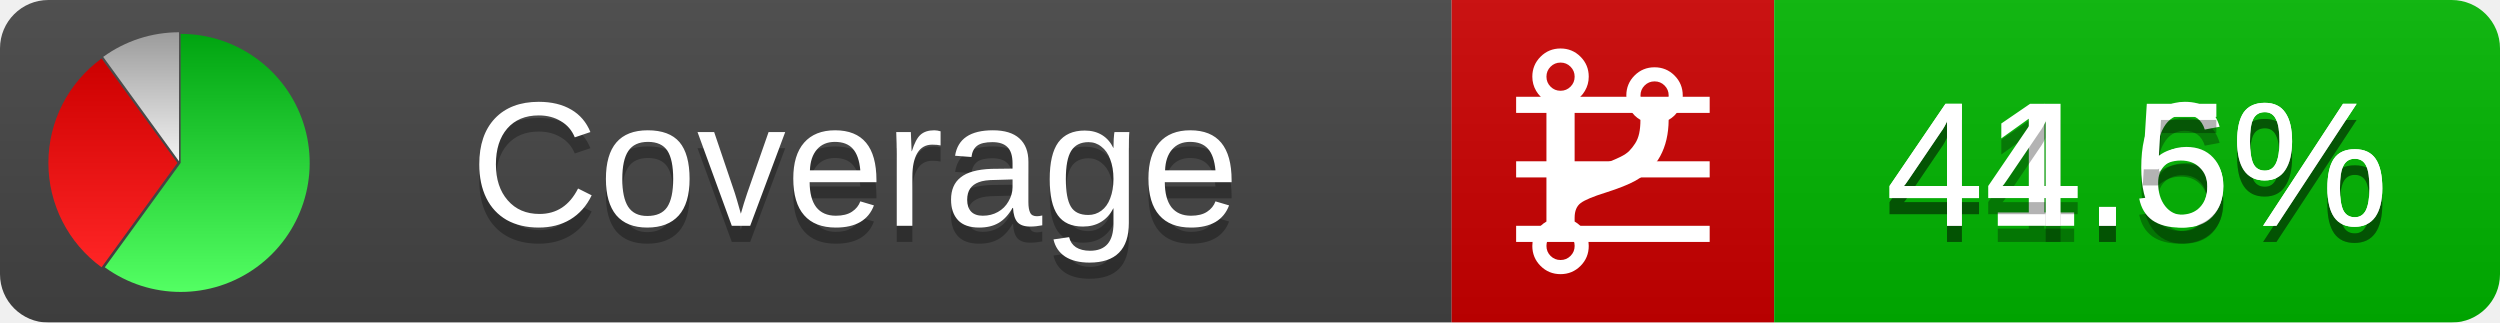
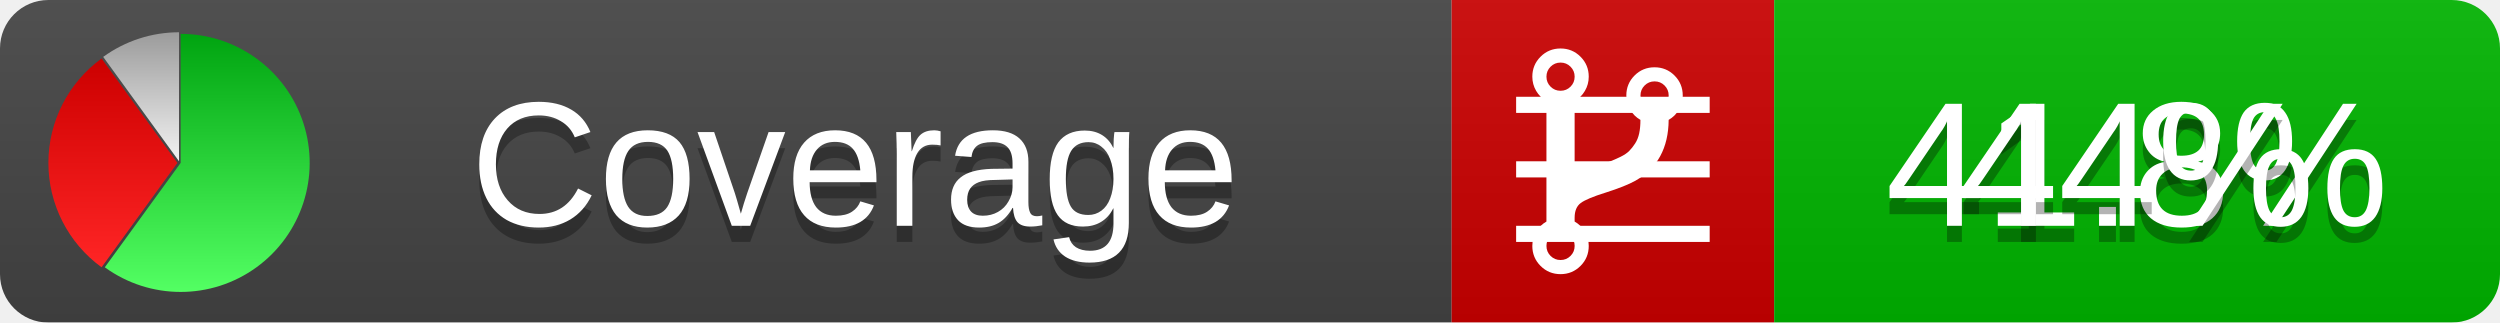
<svg xmlns="http://www.w3.org/2000/svg" xmlns:xlink="http://www.w3.org/1999/xlink" width="155" height="20">
  <style type="text/css">
          
            @keyframes fadeout {
              0 % { visibility: visible; opacity: 1; }
              40% { visibility: visible; opacity: 1; }
              50% { visibility: hidden; opacity: 0; }
              90% { visibility: hidden; opacity: 0; }
              100% { visibility: visible; opacity: 1; }
            }
            @keyframes fadein {
              0% { visibility: hidden; opacity: 0; }
              40% { visibility: hidden; opacity: 0; }
              50% { visibility: visible; opacity: 1; }
              90% { visibility: visible; opacity: 1; }
              100% { visibility: hidden; opacity: 0; }
            }
            .linecoverage {
                animation-duration: 10s;
                animation-name: fadeout;
                animation-iteration-count: infinite;
            }
            .branchcoverage {
                animation-duration: 10s;
                animation-name: fadein;
                animation-iteration-count: infinite;
            }
          
    </style>
  <defs>
    <linearGradient id="gradient" x2="0" y2="100%">
      <stop offset="0" stop-color="#bbb" stop-opacity=".1" />
      <stop offset="1" stop-opacity=".1" />
    </linearGradient>
    <linearGradient id="green" x2="0" y2="100%">
      <stop offset="0" stop-color="#00A410" />
      <stop offset="1" stop-color="#53FF63" />
    </linearGradient>
    <linearGradient id="red" x2="0" y2="100%">
      <stop offset="0" stop-color="#C00" />
      <stop offset="1" stop-color="#FF2525" />
    </linearGradient>
    <linearGradient id="gray" x2="0" y2="100%">
      <stop offset="0" stop-color="#9B9B9B" />
      <stop offset="1" stop-color="#F3F3F3" />
    </linearGradient>
    <mask id="mask">
      <rect width="155" height="20" rx="3" fill="#fff" />
    </mask>
    <g id="icon">
      <path style="fill:url(#green);" d="M205,202.5 l0,-200 a200,200 0 1,1 -117.558,361.803 z" />
      <path style="fill:url(#red);" d="M200,202.5 l-117.558,161.803 a200,200 0 0,1 0,-323.607 z" />
      <path style="fill:url(#gray);" d="M202.5,200 l-117.558,-161.803 a200,200 0 0,1 117.558,-38.196 z" />
    </g>
  </defs>
  <g mask="url(#mask)">
    <rect x="0" y="0" width="90" height="20" fill="#444" />
    <rect x="90" y="0" width="20" height="20" fill="#c00" />
    <rect x="110" y="0" width="45" height="20" fill="#00B600" />
    <rect x="0" y="0" width="155" height="20" fill="url(#gradient)" />
  </g>
  <g>
    <path class="linecoverage" stroke="#fff" d="M94 6.5 h12 M94 10.5 h12 M94 14.5 h12" />
    <path class="branchcoverage" fill="#fff" d="m 97.628,15.247 q 0,-0.364 -0.255,-0.619 -0.255,-0.255 -0.619,-0.255 -0.364,0 -0.619,0.255 -0.255,0.255 -0.255,0.619 0,0.364 0.255,0.619 0.255,0.255 0.619,0.255 0.364,0 0.619,-0.255 0.255,-0.255 0.255,-0.619 z m 0,-10.493 q 0,-0.364 -0.255,-0.619 -0.255,-0.255 -0.619,-0.255 -0.364,0 -0.619,0.255 -0.255,0.255 -0.255,0.619 0,0.364 0.255,0.619 0.255,0.255 0.619,0.255 0.364,0 0.619,-0.255 0.255,-0.255 0.255,-0.619 z m 5.83,1.166 q 0,-0.364 -0.255,-0.619 -0.255,-0.255 -0.619,-0.255 -0.364,0 -0.619,0.255 -0.255,0.255 -0.255,0.619 0,0.364 0.255,0.619 0.255,0.255 0.619,0.255 0.364,0 0.619,-0.255 0.255,-0.255 0.255,-0.619 z m 0.874,0 q 0,0.474 -0.237,0.879 -0.237,0.405 -0.638,0.633 -0.018,2.614 -2.059,3.771 -0.619,0.346 -1.849,0.738 -1.166,0.364 -1.544,0.647 -0.378,0.282 -0.378,0.911 l 0,0.237 q 0.401,0.228 0.638,0.633 0.237,0.405 0.237,0.879 0,0.729 -0.51,1.239 -0.51,0.51 -1.239,0.51 -0.729,0 -1.239,-0.51 -0.51,-0.51 -0.51,-1.239 0,-0.474 0.237,-0.879 0.237,-0.405 0.638,-0.633 l 0,-7.469 q -0.401,-0.228 -0.638,-0.633 -0.237,-0.405 -0.237,-0.879 0,-0.729 0.51,-1.239 0.51,-0.51 1.239,-0.51 0.729,0 1.239,0.51 0.51,0.51 0.51,1.239 0,0.474 -0.237,0.879 -0.237,0.405 -0.638,0.633 l 0,4.527 q 0.492,-0.237 1.403,-0.519 0.501,-0.155 0.797,-0.269 0.296,-0.114 0.642,-0.282 0.346,-0.169 0.537,-0.36 0.191,-0.191 0.369,-0.465 0.178,-0.273 0.255,-0.633 0.077,-0.36 0.077,-0.833 -0.401,-0.228 -0.638,-0.633 -0.237,-0.405 -0.237,-0.879 0,-0.729 0.51,-1.239 0.51,-0.51 1.239,-0.51 0.729,0 1.239,0.51 0.51,0.51 0.51,1.239 z" />
  </g>
  <g fill="#fff" text-anchor="middle" font-family="Verdana,Arial,Geneva,sans-serif" font-size="11">
    <a xlink:href="https://github.com/danielpalme/ReportGenerator" target="_top">
      <use xlink:href="#icon" transform="translate(3,2) scale(.04)" />
    </a>
    <text x="53" y="15" fill="#010101" fill-opacity=".3">Coverage</text>
    <text x="53" y="14" fill="#fff">Coverage</text>
-     <text class="linecoverage" x="132.5" y="15" fill="#010101" fill-opacity=".3">41.6%</text>
-     <text class="linecoverage" x="132.5" y="14">41.6%</text>
-     <text class="branchcoverage" x="132.5" y="15" fill="#010101" fill-opacity=".3">44.5%</text>
-     <text class="branchcoverage" x="132.5" y="14">44.5%</text>
+     <text class="linecoverage" x="132.5" y="15" fill="#010101" fill-opacity=".3">41.8%</text>
+     <text class="linecoverage" x="132.5" y="14">41.8%</text>
+     <text class="branchcoverage" x="132.5" y="15" fill="#010101" fill-opacity=".3">44%</text>
+     <text class="branchcoverage" x="132.5" y="14">44%</text>
  </g>
  <g>
    <rect class="linecoverage" x="90" y="0" width="65" height="20" fill-opacity="0" />
    <rect class="branchcoverage" x="90" y="0" width="65" height="20" fill-opacity="0" />
  </g>
</svg>
